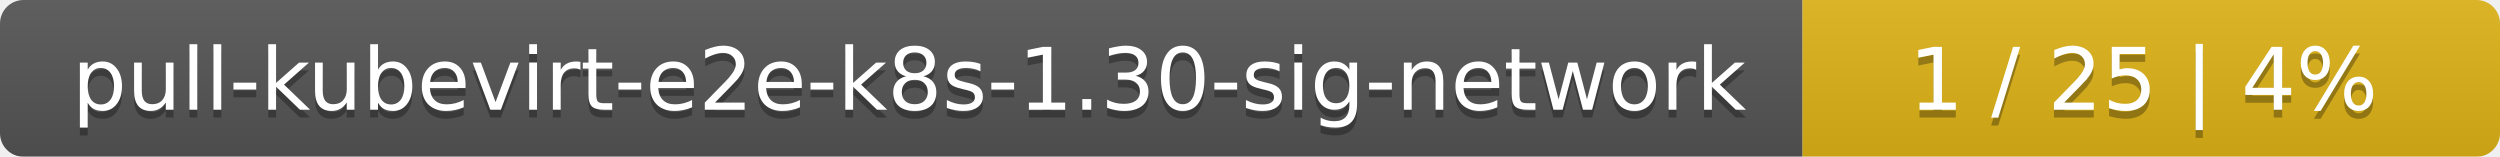
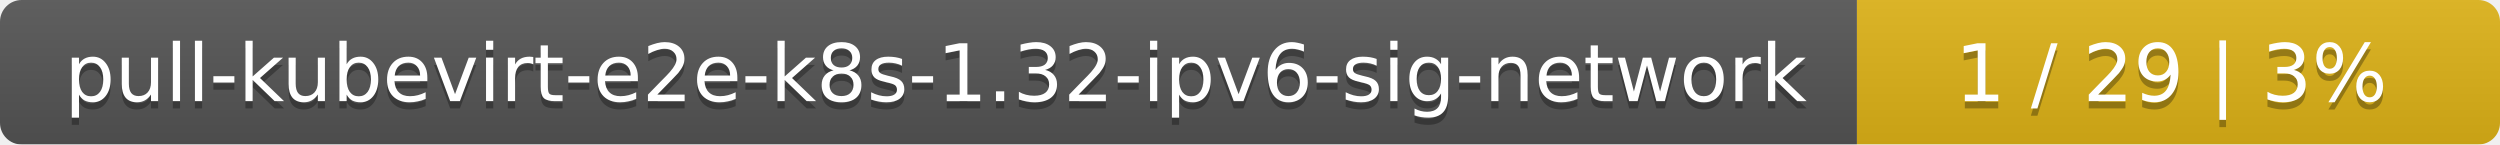
- <svg xmlns="http://www.w3.org/2000/svg" width="319" height="20">
+ <svg xmlns="http://www.w3.org/2000/svg" width="346" height="20">
  <linearGradient id="smooth" x2="0" y2="100%">
    <stop offset="0" stop-color="#bbb" stop-opacity=".1" />
    <stop offset="1" stop-opacity=".1" />
  </linearGradient>
  <mask id="round">
-     <rect width="319" height="20" rx="3" fill="#fff" />
+     <rect width="346" height="20" rx="3" fill="#fff" />
  </mask>
  <g mask="url(#round)">
-     <rect width="230" height="20" fill="#555" />
-     <rect x="230" width="89" height="20" fill="#dfb317" />
-     <rect width="319" height="20" fill="url(#smooth)" />
+     <rect width="257" height="20" fill="#555" />
+     <rect x="257" width="89" height="20" fill="#dfb317" />
+     <rect width="346" height="20" fill="url(#smooth)" />
  </g>
  <g fill="#fff" text-anchor="middle" font-family="DejaVu Sans,Verdana,Geneva,sans-serif" font-size="11">
-     <text x="116" y="15" fill="#010101" fill-opacity=".3">pull-kubevirt-e2e-k8s-1.30-sig-network</text>
-     <text x="116" y="14">pull-kubevirt-e2e-k8s-1.30-sig-network</text>
-     <text x="273.5" y="15" fill="#010101" fill-opacity=".3">1 / 25    |    4%</text>
-     <text x="273.5" y="14">1 / 25    |    4%</text>
+     <text x="129.5" y="15" fill="#010101" fill-opacity=".3">pull-kubevirt-e2e-k8s-1.32-ipv6-sig-network</text>
+     <text x="129.5" y="14">pull-kubevirt-e2e-k8s-1.32-ipv6-sig-network</text>
+     <text x="300.5" y="15" fill="#010101" fill-opacity=".3">1 / 29    |    3%</text>
+     <text x="300.5" y="14">1 / 29    |    3%</text>
  </g>
</svg>
